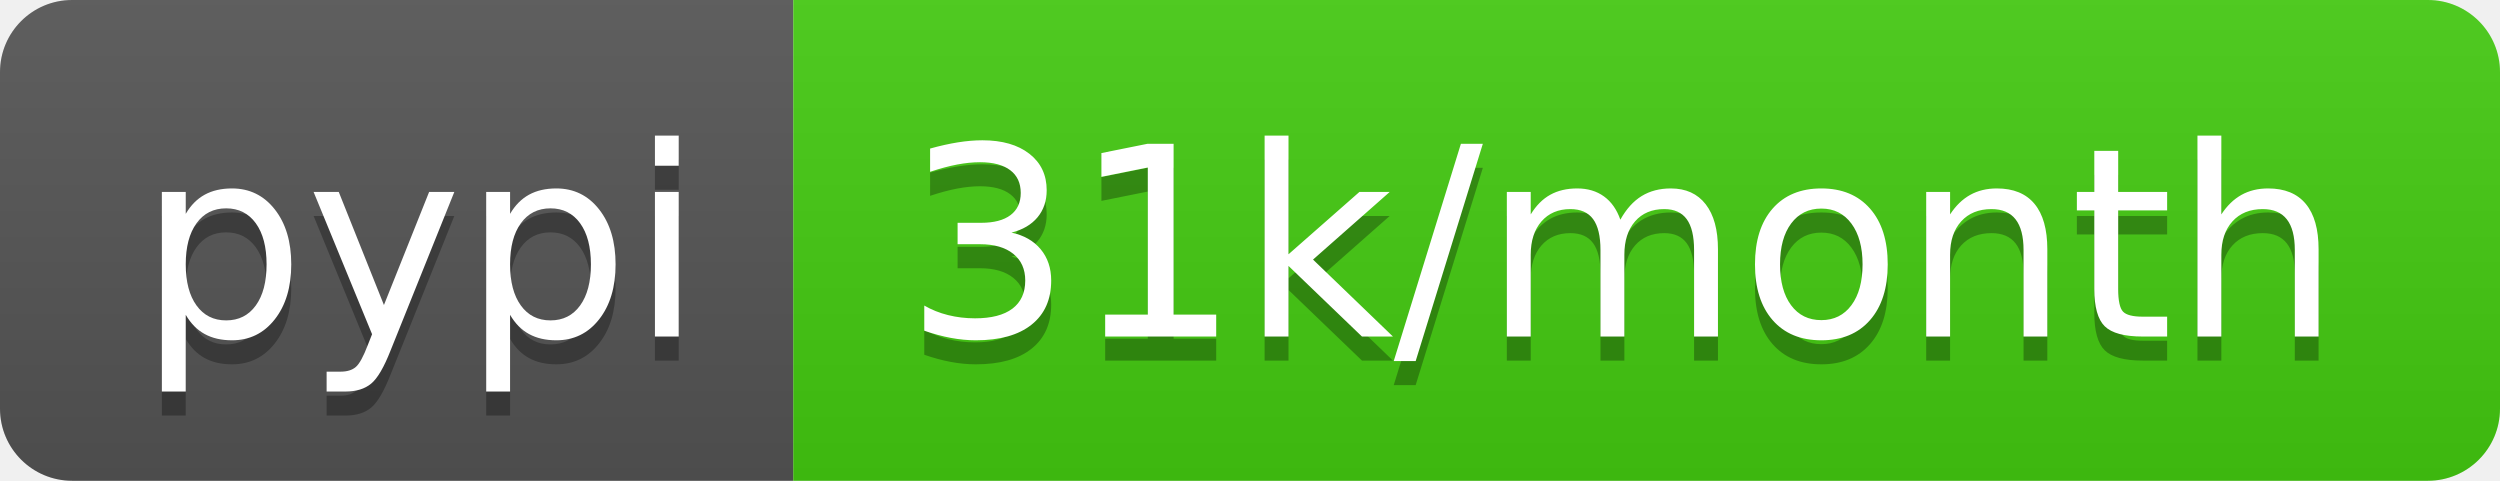
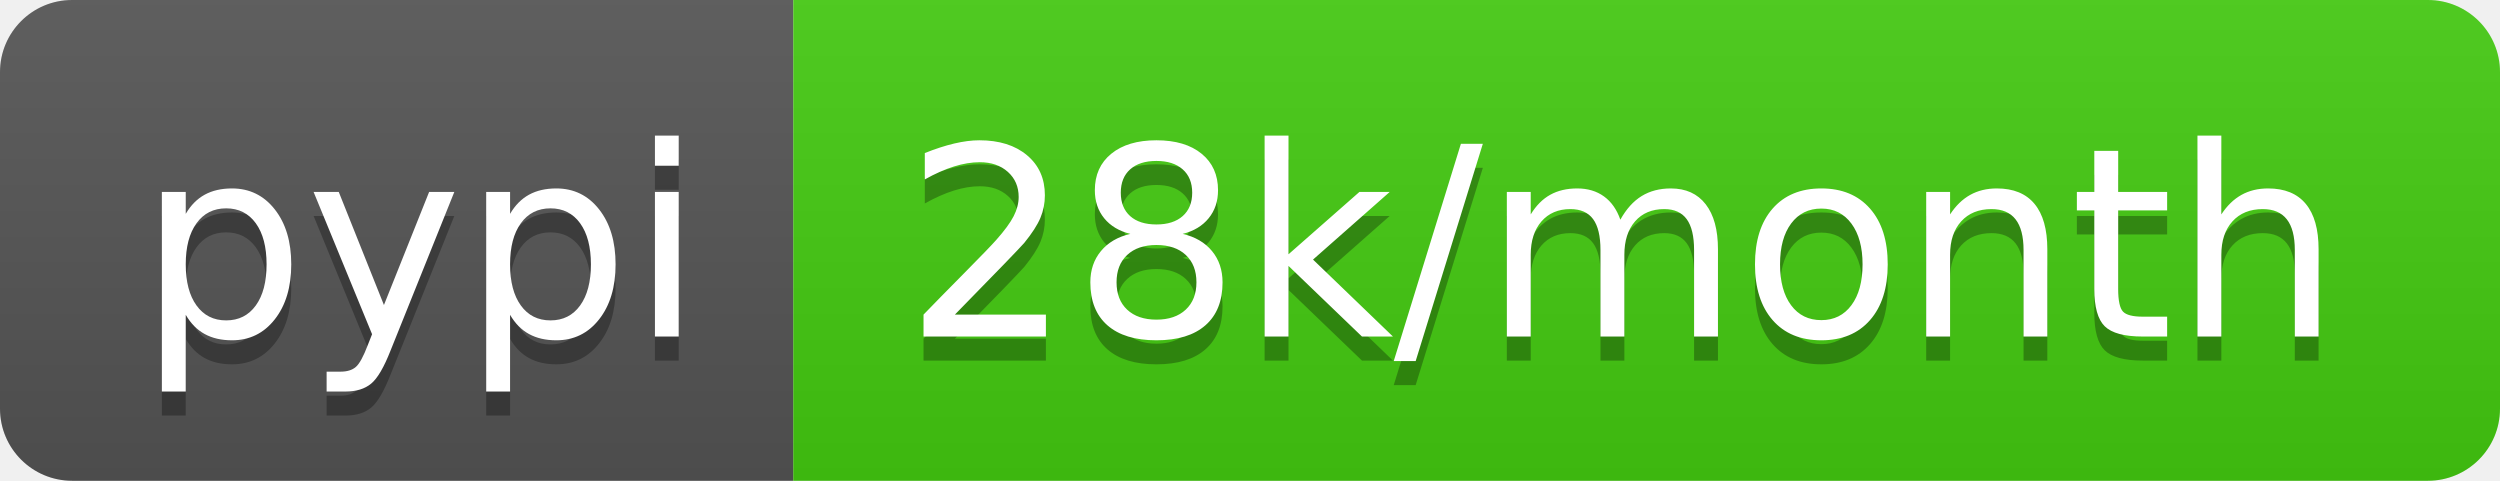
<svg xmlns="http://www.w3.org/2000/svg" width="104" height="20">
  <linearGradient id="b" x2="0" y2="100%">
    <stop offset="0" stop-color="#bbb" stop-opacity=".1" />
    <stop offset="1" stop-opacity=".1" />
  </linearGradient>
  <clipPath id="a">
    <rect width="104" height="20" rx="3" fill="#fff" />
  </clipPath>
  <g clip-path="url(#a)">
    <path fill="#555" d="M0 0h33v20H0z" />
    <path fill="#4c1" d="M33 0h71v20H33z" />
    <path fill="url(#b)" d="M0 0h104v20H0z" />
  </g>
  <g fill="#fff" text-anchor="middle" font-family="DejaVu Sans,Verdana,Geneva,sans-serif" font-size="110">
    <text x="175" y="150" fill="#010101" fill-opacity=".3" transform="scale(.1)" textLength="230">pypi</text>
    <text x="175" y="140" transform="scale(.1)" textLength="230">pypi</text>
-     <text x="675" y="150" fill="#010101" fill-opacity=".3" transform="scale(.1)" textLength="610">31k/month</text>
-     <text x="675" y="140" transform="scale(.1)" textLength="610">31k/month</text>
+     <text x="675" y="150" fill="#010101" fill-opacity=".3" transform="scale(.1)" textLength="610">28k/month</text>
+     <text x="675" y="140" transform="scale(.1)" textLength="610">28k/month</text>
  </g>
</svg>
